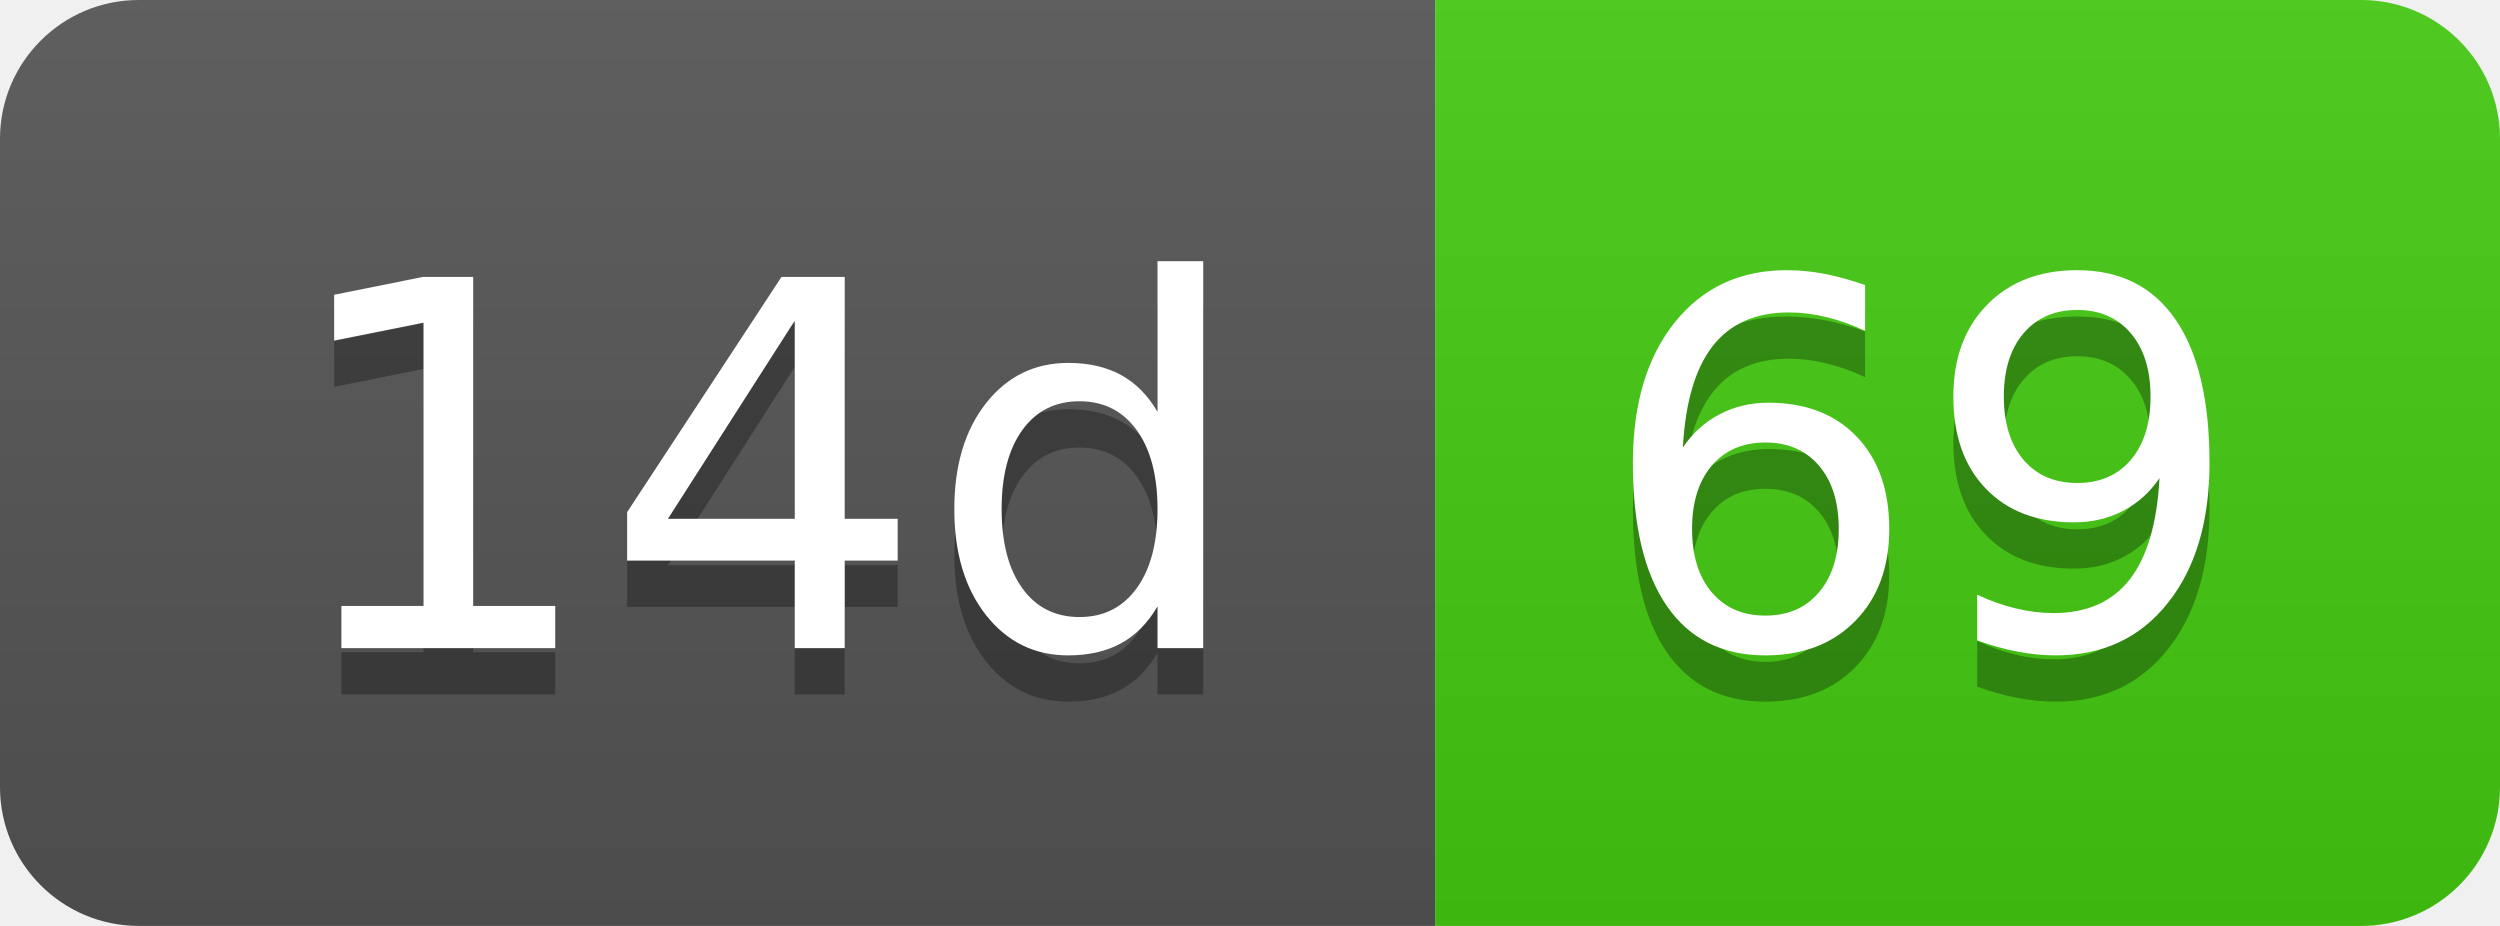
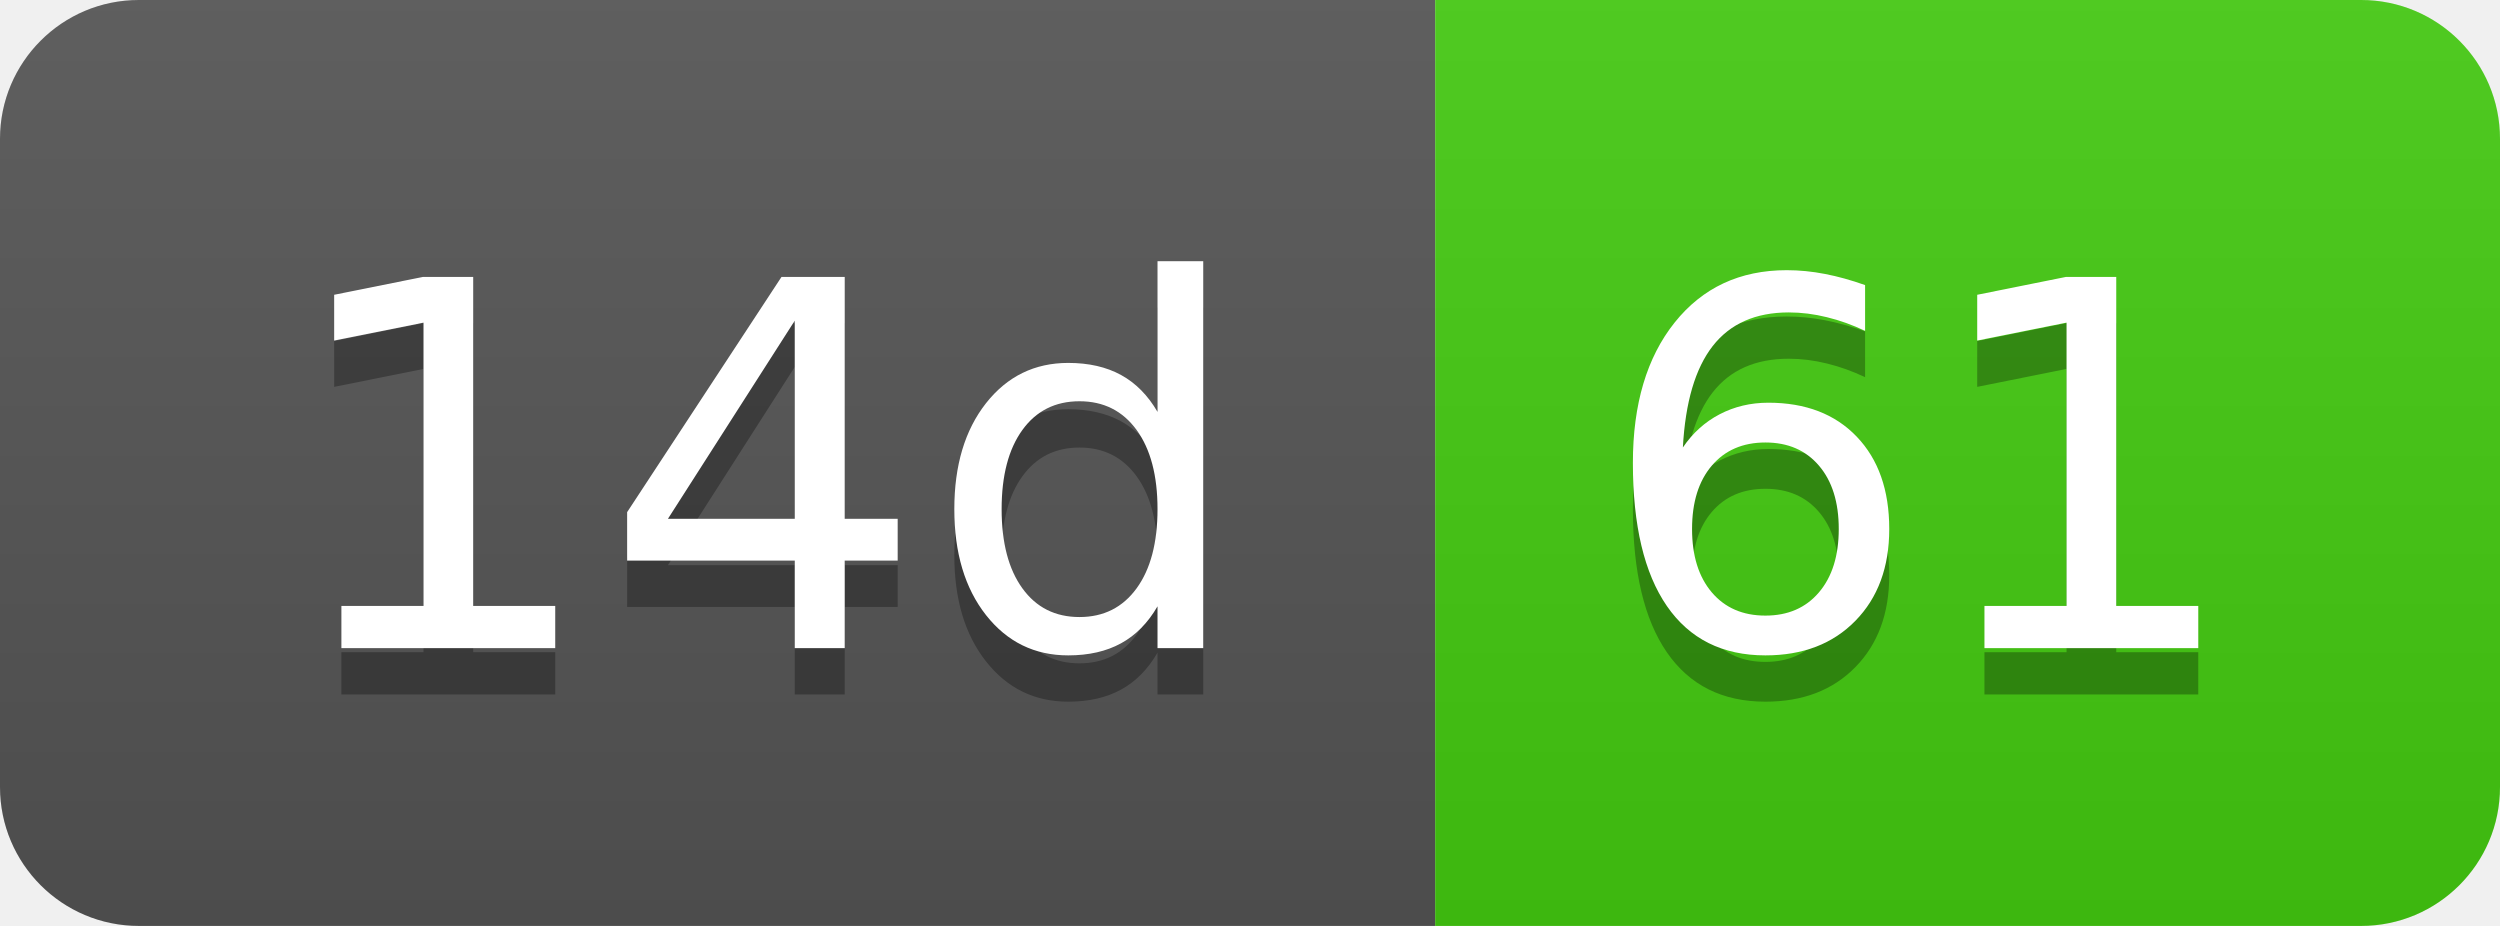
- <svg xmlns="http://www.w3.org/2000/svg" width="54" height="20" role="img" aria-label="14d: 69">
+ <svg xmlns="http://www.w3.org/2000/svg" width="54" height="20" role="img" aria-label="14d: 61">
  <linearGradient id="s" x2="0" y2="100%">
    <stop offset="0" stop-color="#bbb" stop-opacity=".1" />
    <stop offset="1" stop-opacity=".1" />
  </linearGradient>
  <clipPath id="r">
    <rect width="54" height="20" rx="3" fill="#fff" />
  </clipPath>
  <g clip-path="url(#r)">
    <rect width="31" height="20" fill="#555" />
    <rect x="31" width="23" height="20" fill="#4c1" />
    <rect width="54" height="20" fill="url(#s)" />
  </g>
  <g fill="#fff" text-anchor="middle" font-family="Verdana,Geneva,DejaVu Sans,sans-serif" text-rendering="geometricPrecision" font-size="110">
    <text aria-hidden="true" x="165" y="150" fill="#010101" fill-opacity=".3" transform="scale(.1)" textLength="210">14d</text>
    <text x="165" y="140" transform="scale(.1)" fill="#fff" textLength="210">14d</text>
-     <text aria-hidden="true" x="415" y="150" fill="#010101" fill-opacity=".3" transform="scale(.1)" textLength="130">69</text>
-     <text x="415" y="140" transform="scale(.1)" fill="#fff" textLength="130">69</text>
+     <text aria-hidden="true" x="415" y="150" fill="#010101" fill-opacity=".3" transform="scale(.1)" textLength="130">61</text>
+     <text x="415" y="140" transform="scale(.1)" fill="#fff" textLength="130">61</text>
  </g>
</svg>
